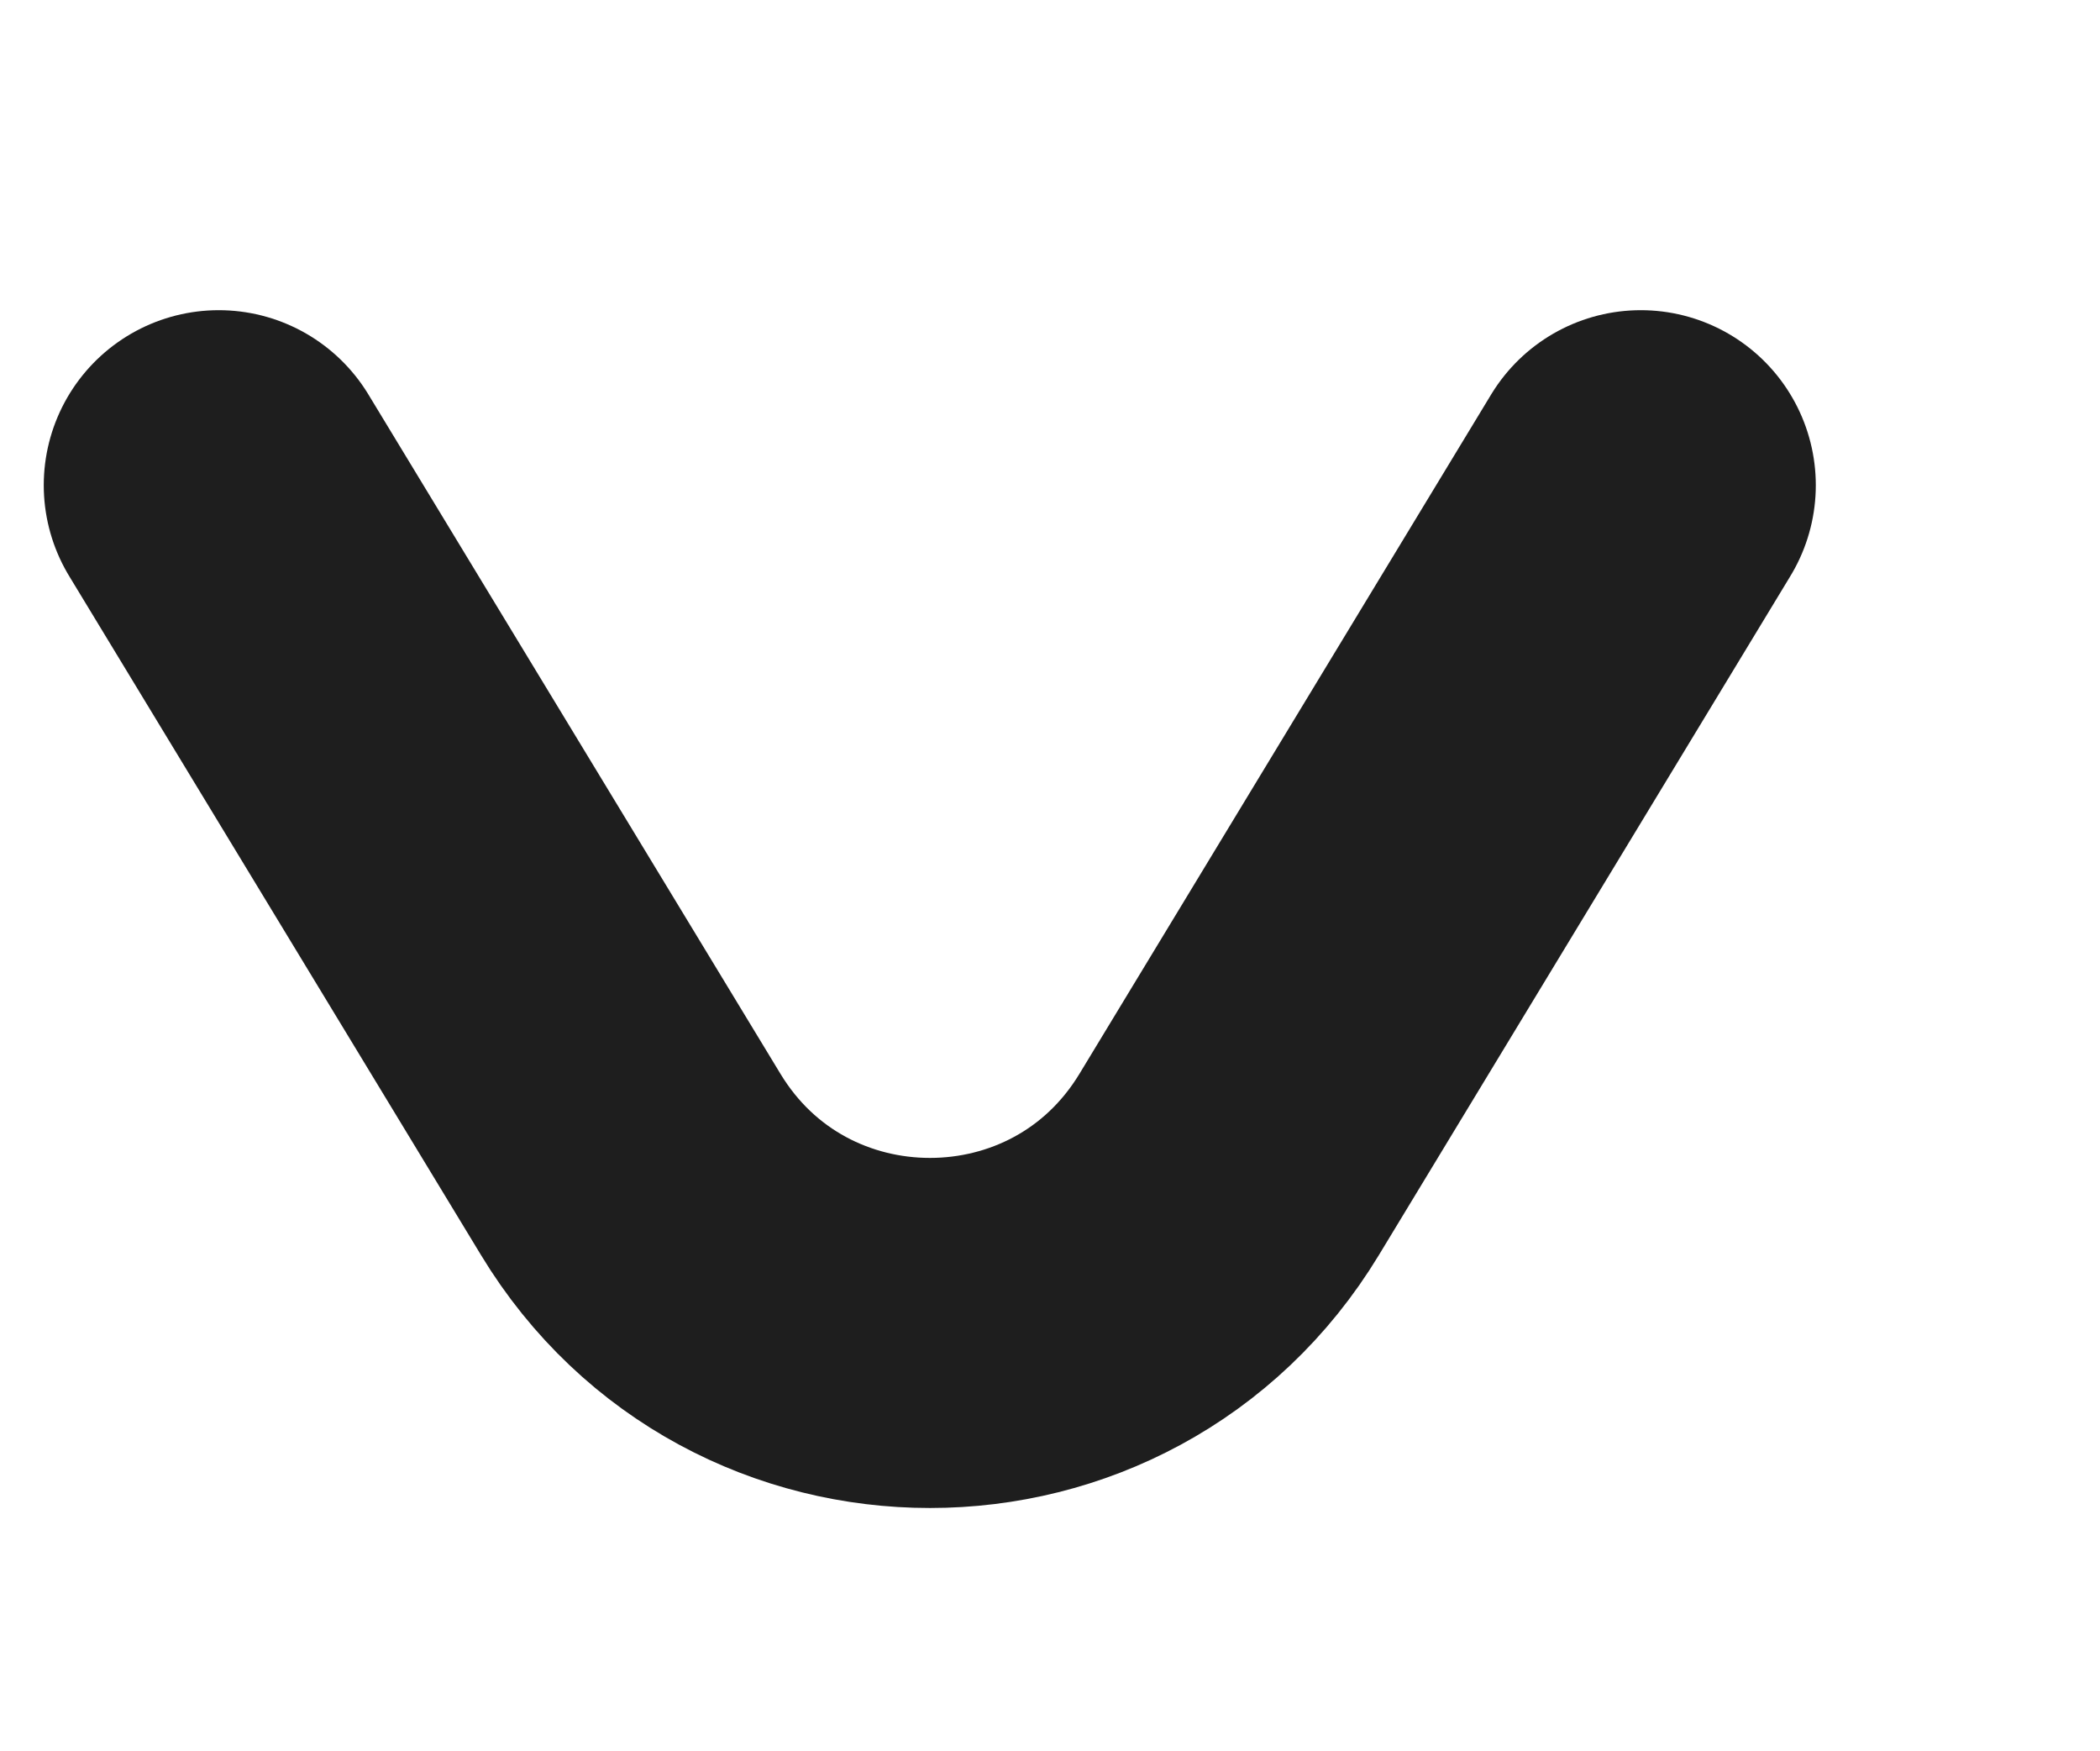
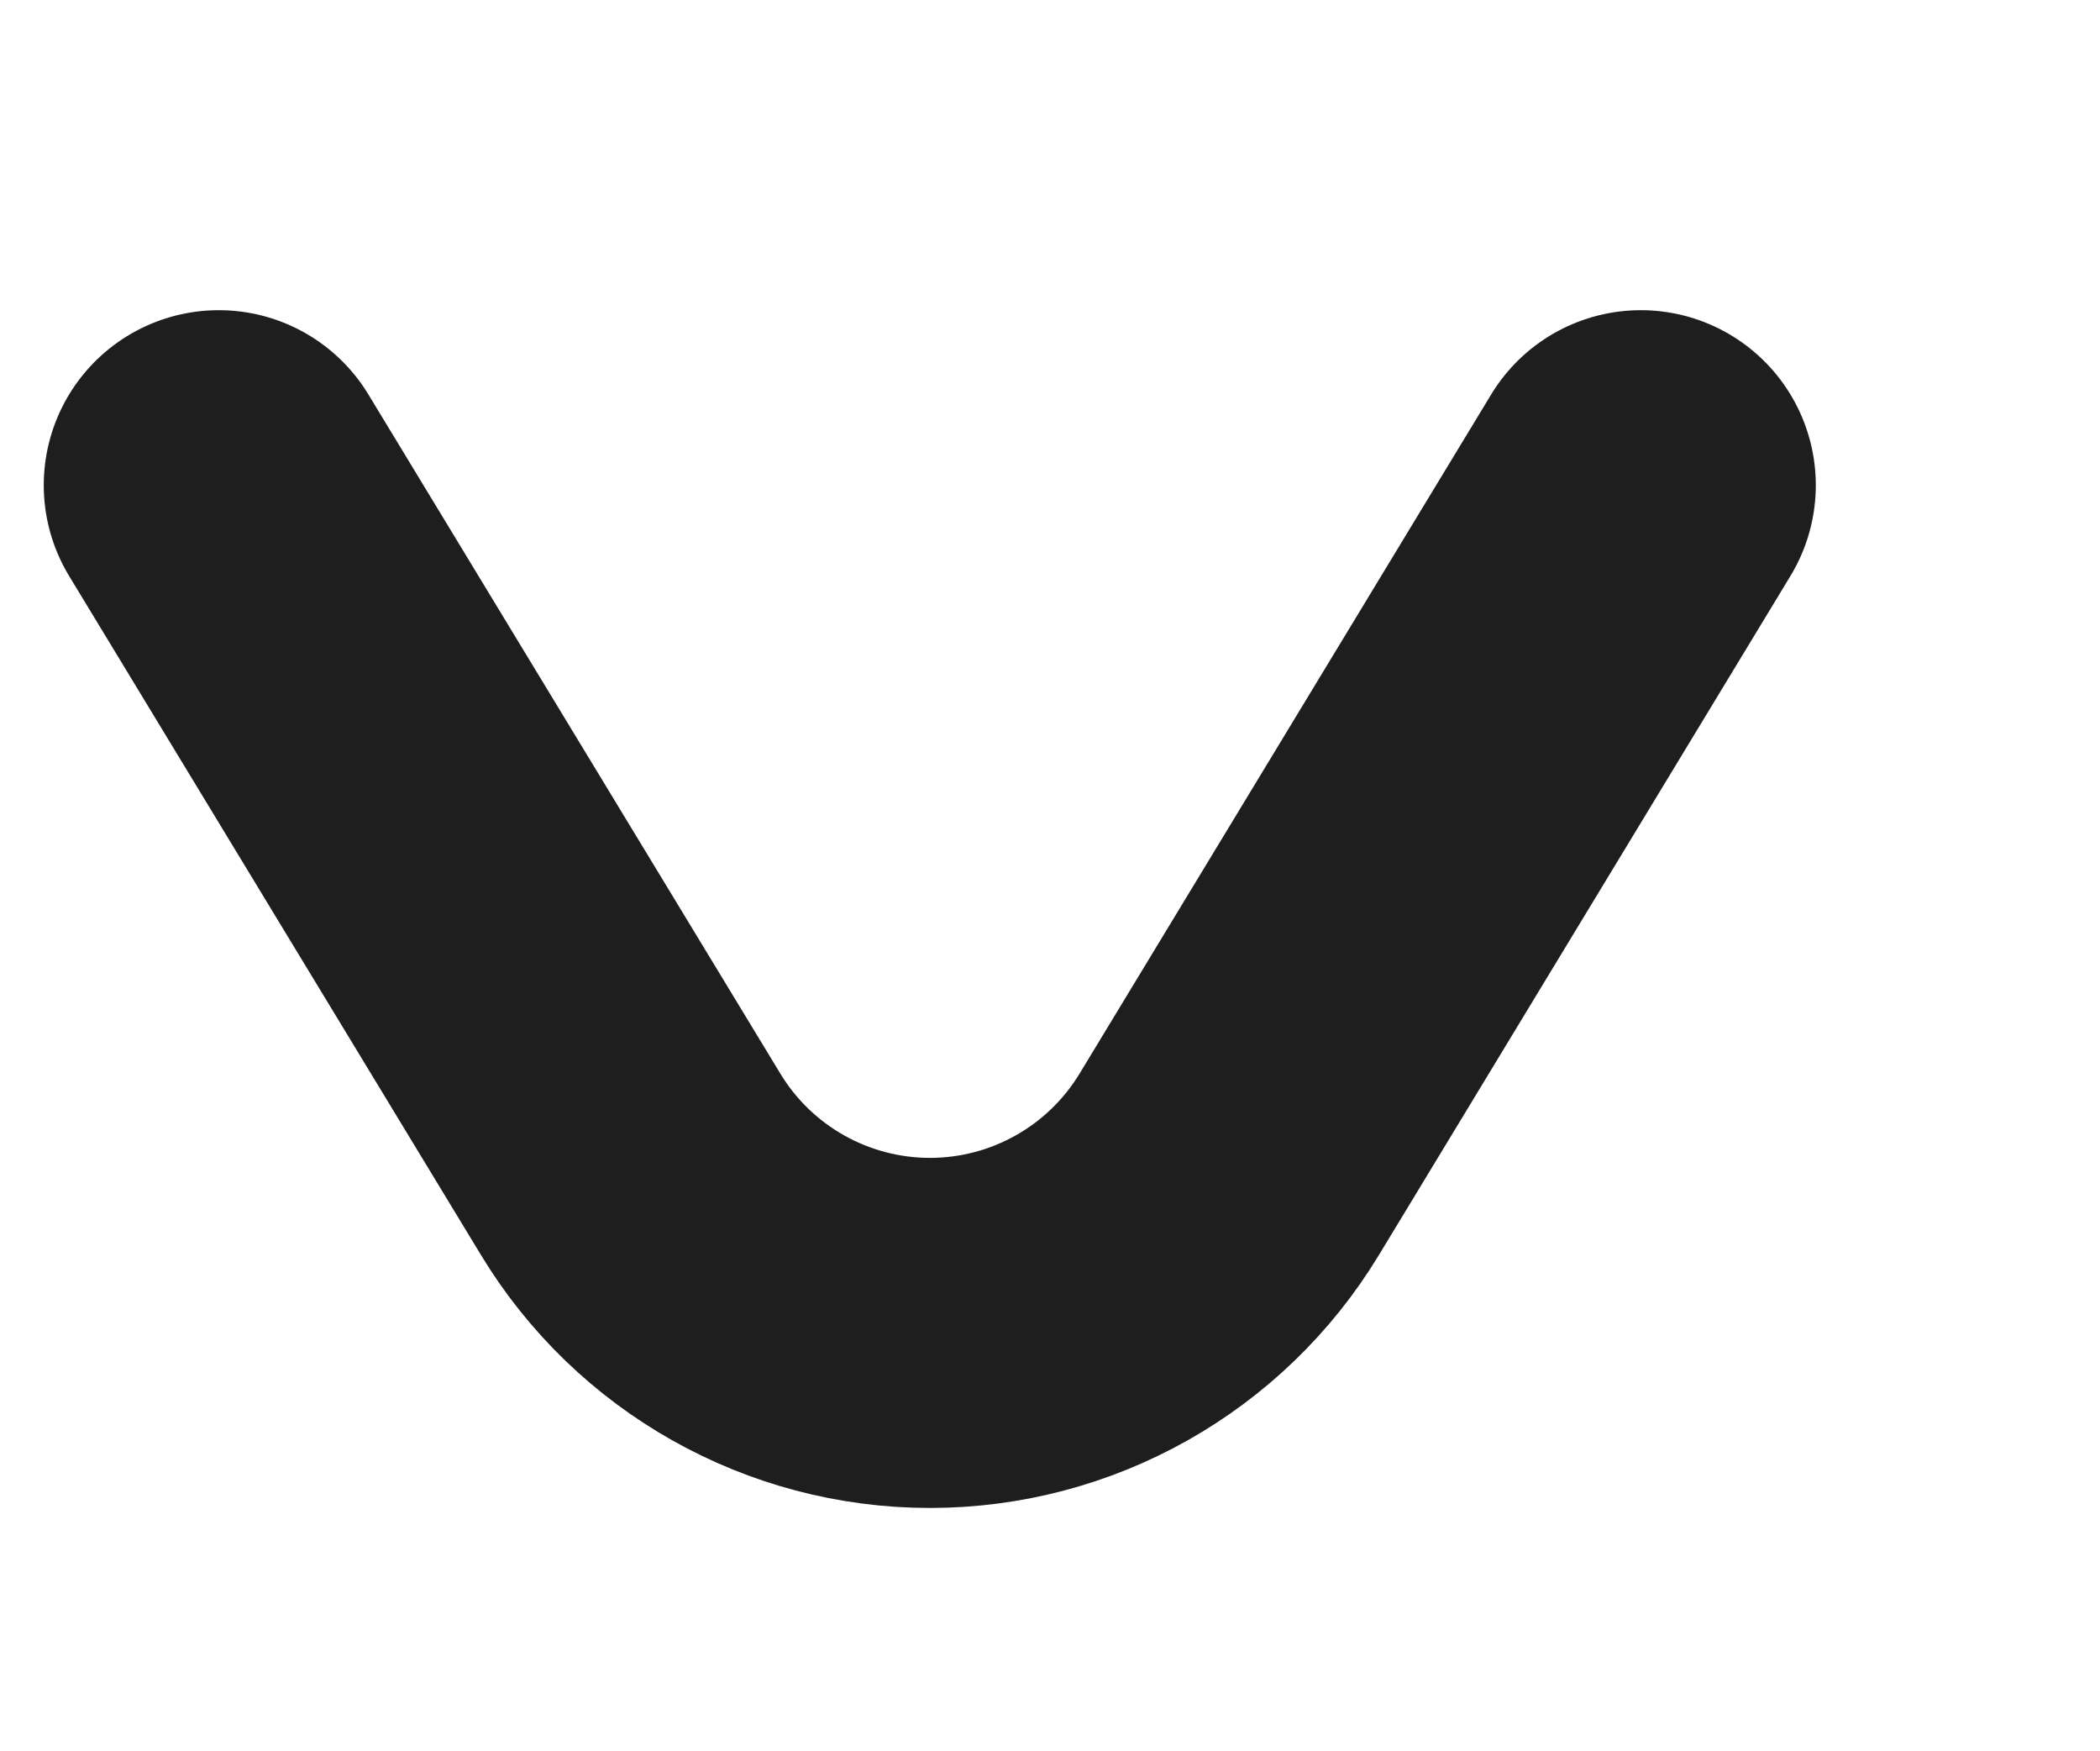
- <svg xmlns="http://www.w3.org/2000/svg" width="6" height="5" viewBox="0 0 6 5" fill="none">
-   <path d="M0.625 1.386L1.802 3.326C2.191 3.968 3.123 3.968 3.512 3.326L4.688 1.386" stroke="#1E1E1E" stroke-linecap="round" />
+ <svg xmlns="http://www.w3.org/2000/svg" width="6" height="5" fill="none">
+   <path d="M.625 1.386l1.177 1.94a1 1 0 001.71 0l1.176-1.94" stroke="#1E1E1E" stroke-linecap="round" />
</svg>
